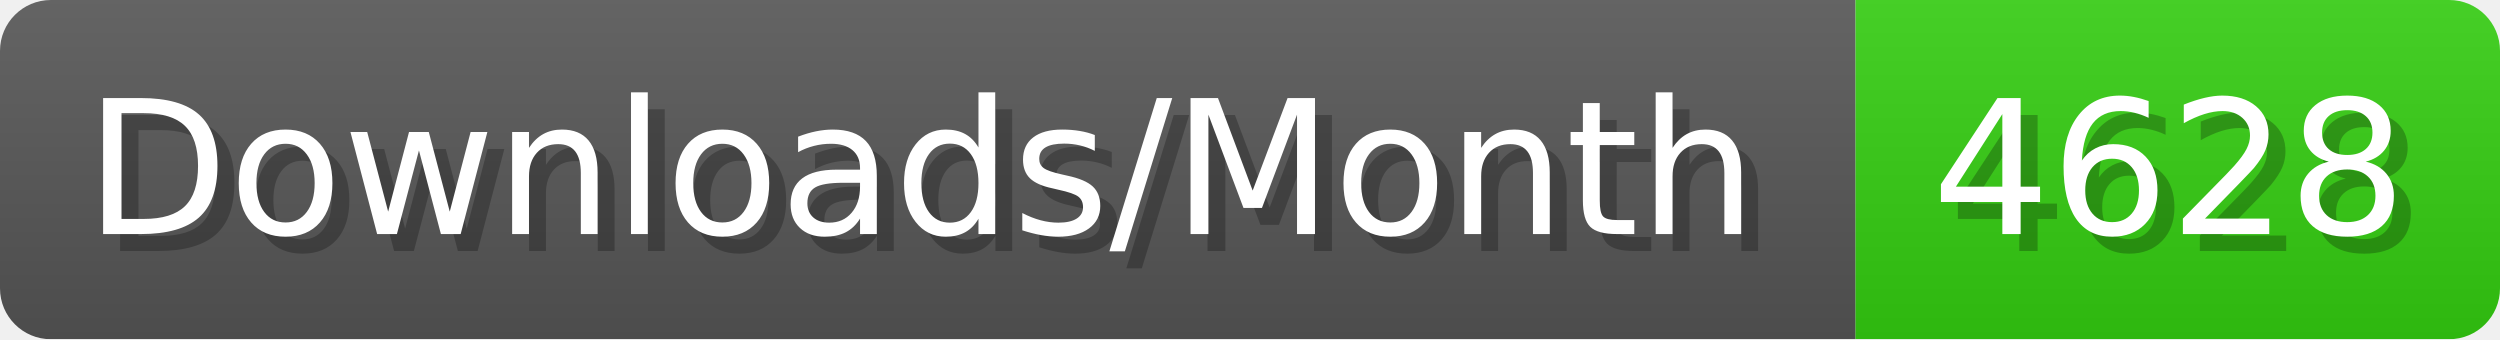
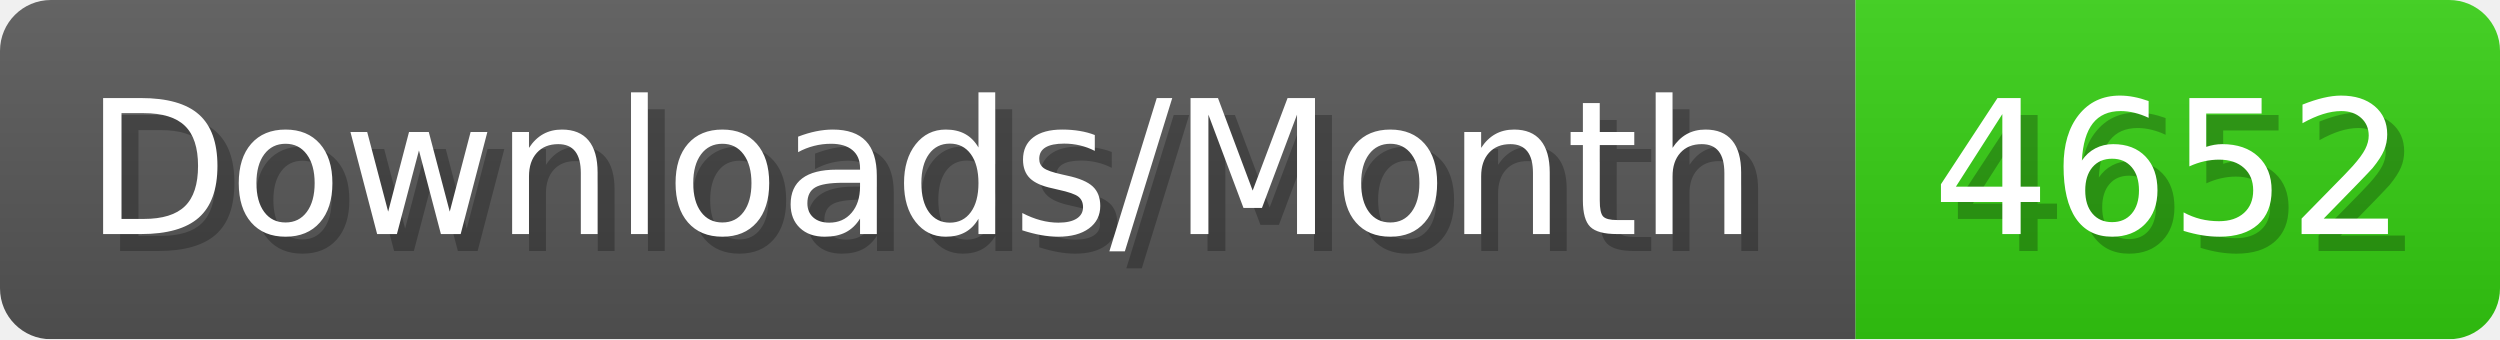
- <svg xmlns="http://www.w3.org/2000/svg" width="147.4" height="20" viewBox="0 0 1474 200" role="img" aria-label="Downloads/Month: 4628">
+ <svg xmlns="http://www.w3.org/2000/svg" width="147.4" height="20" viewBox="0 0 1474 200" role="img" aria-label="Downloads/Month: 4652">
  <linearGradient id="YlXUI" x2="0" y2="100%">
    <stop offset="0" stop-opacity=".1" stop-color="#EEE" />
    <stop offset="1" stop-opacity=".1" />
  </linearGradient>
  <mask id="JHhop">
    <rect width="1474" height="200" rx="30" fill="#FFF" />
  </mask>
  <g mask="url(#JHhop)">
    <rect width="1094" height="200" fill="#555" />
    <rect width="380" height="200" fill="#3C1" x="1094" />
    <rect width="1474" height="200" fill="url(#YlXUI)" />
  </g>
  <g aria-hidden="true" fill="#fff" text-anchor="start" font-family="Verdana,DejaVu Sans,sans-serif" font-size="110">
    <text x="60" y="148" textLength="994" fill="#000" opacity="0.25">Downloads/Month</text>
    <text x="50" y="138" textLength="994">Downloads/Month</text>
-     <text x="1149" y="148" textLength="280" fill="#000" opacity="0.25">4628</text>
-     <text x="1139" y="138" textLength="280">4628</text>
+     <text x="1149" y="148" textLength="280" fill="#000" opacity="0.25">4652</text>
+     <text x="1139" y="138" textLength="280">4652</text>
  </g>
</svg>
